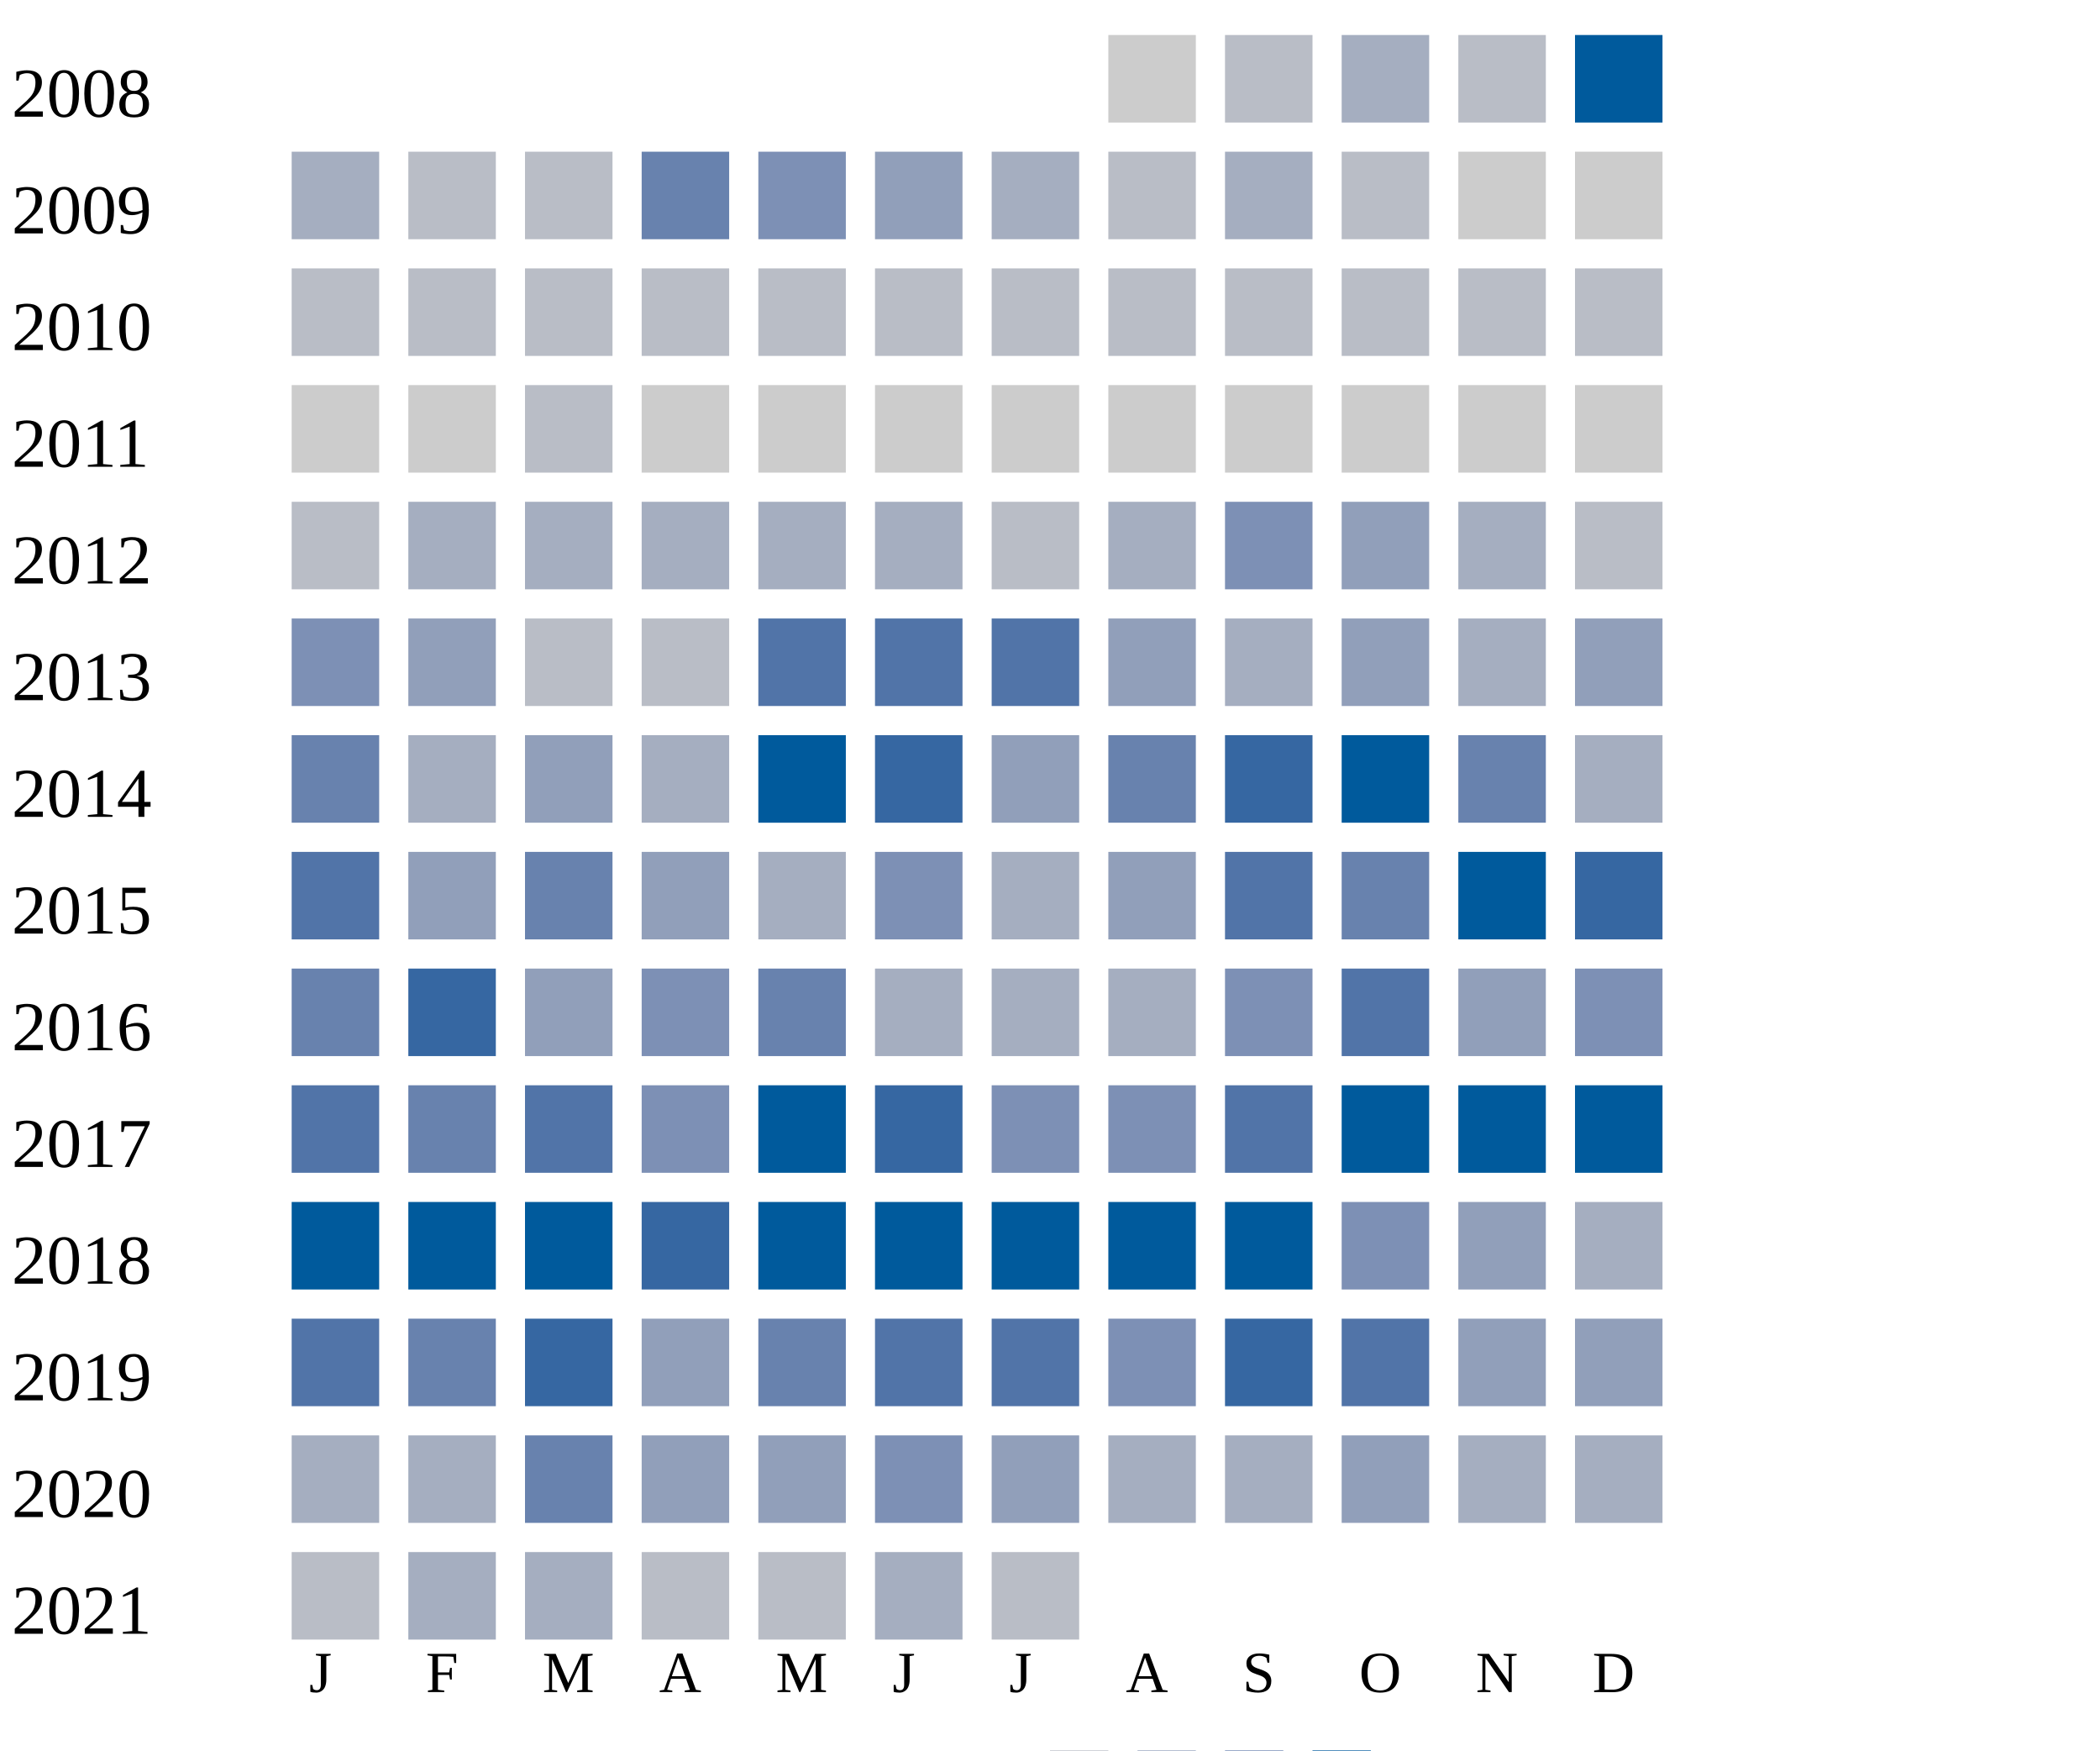
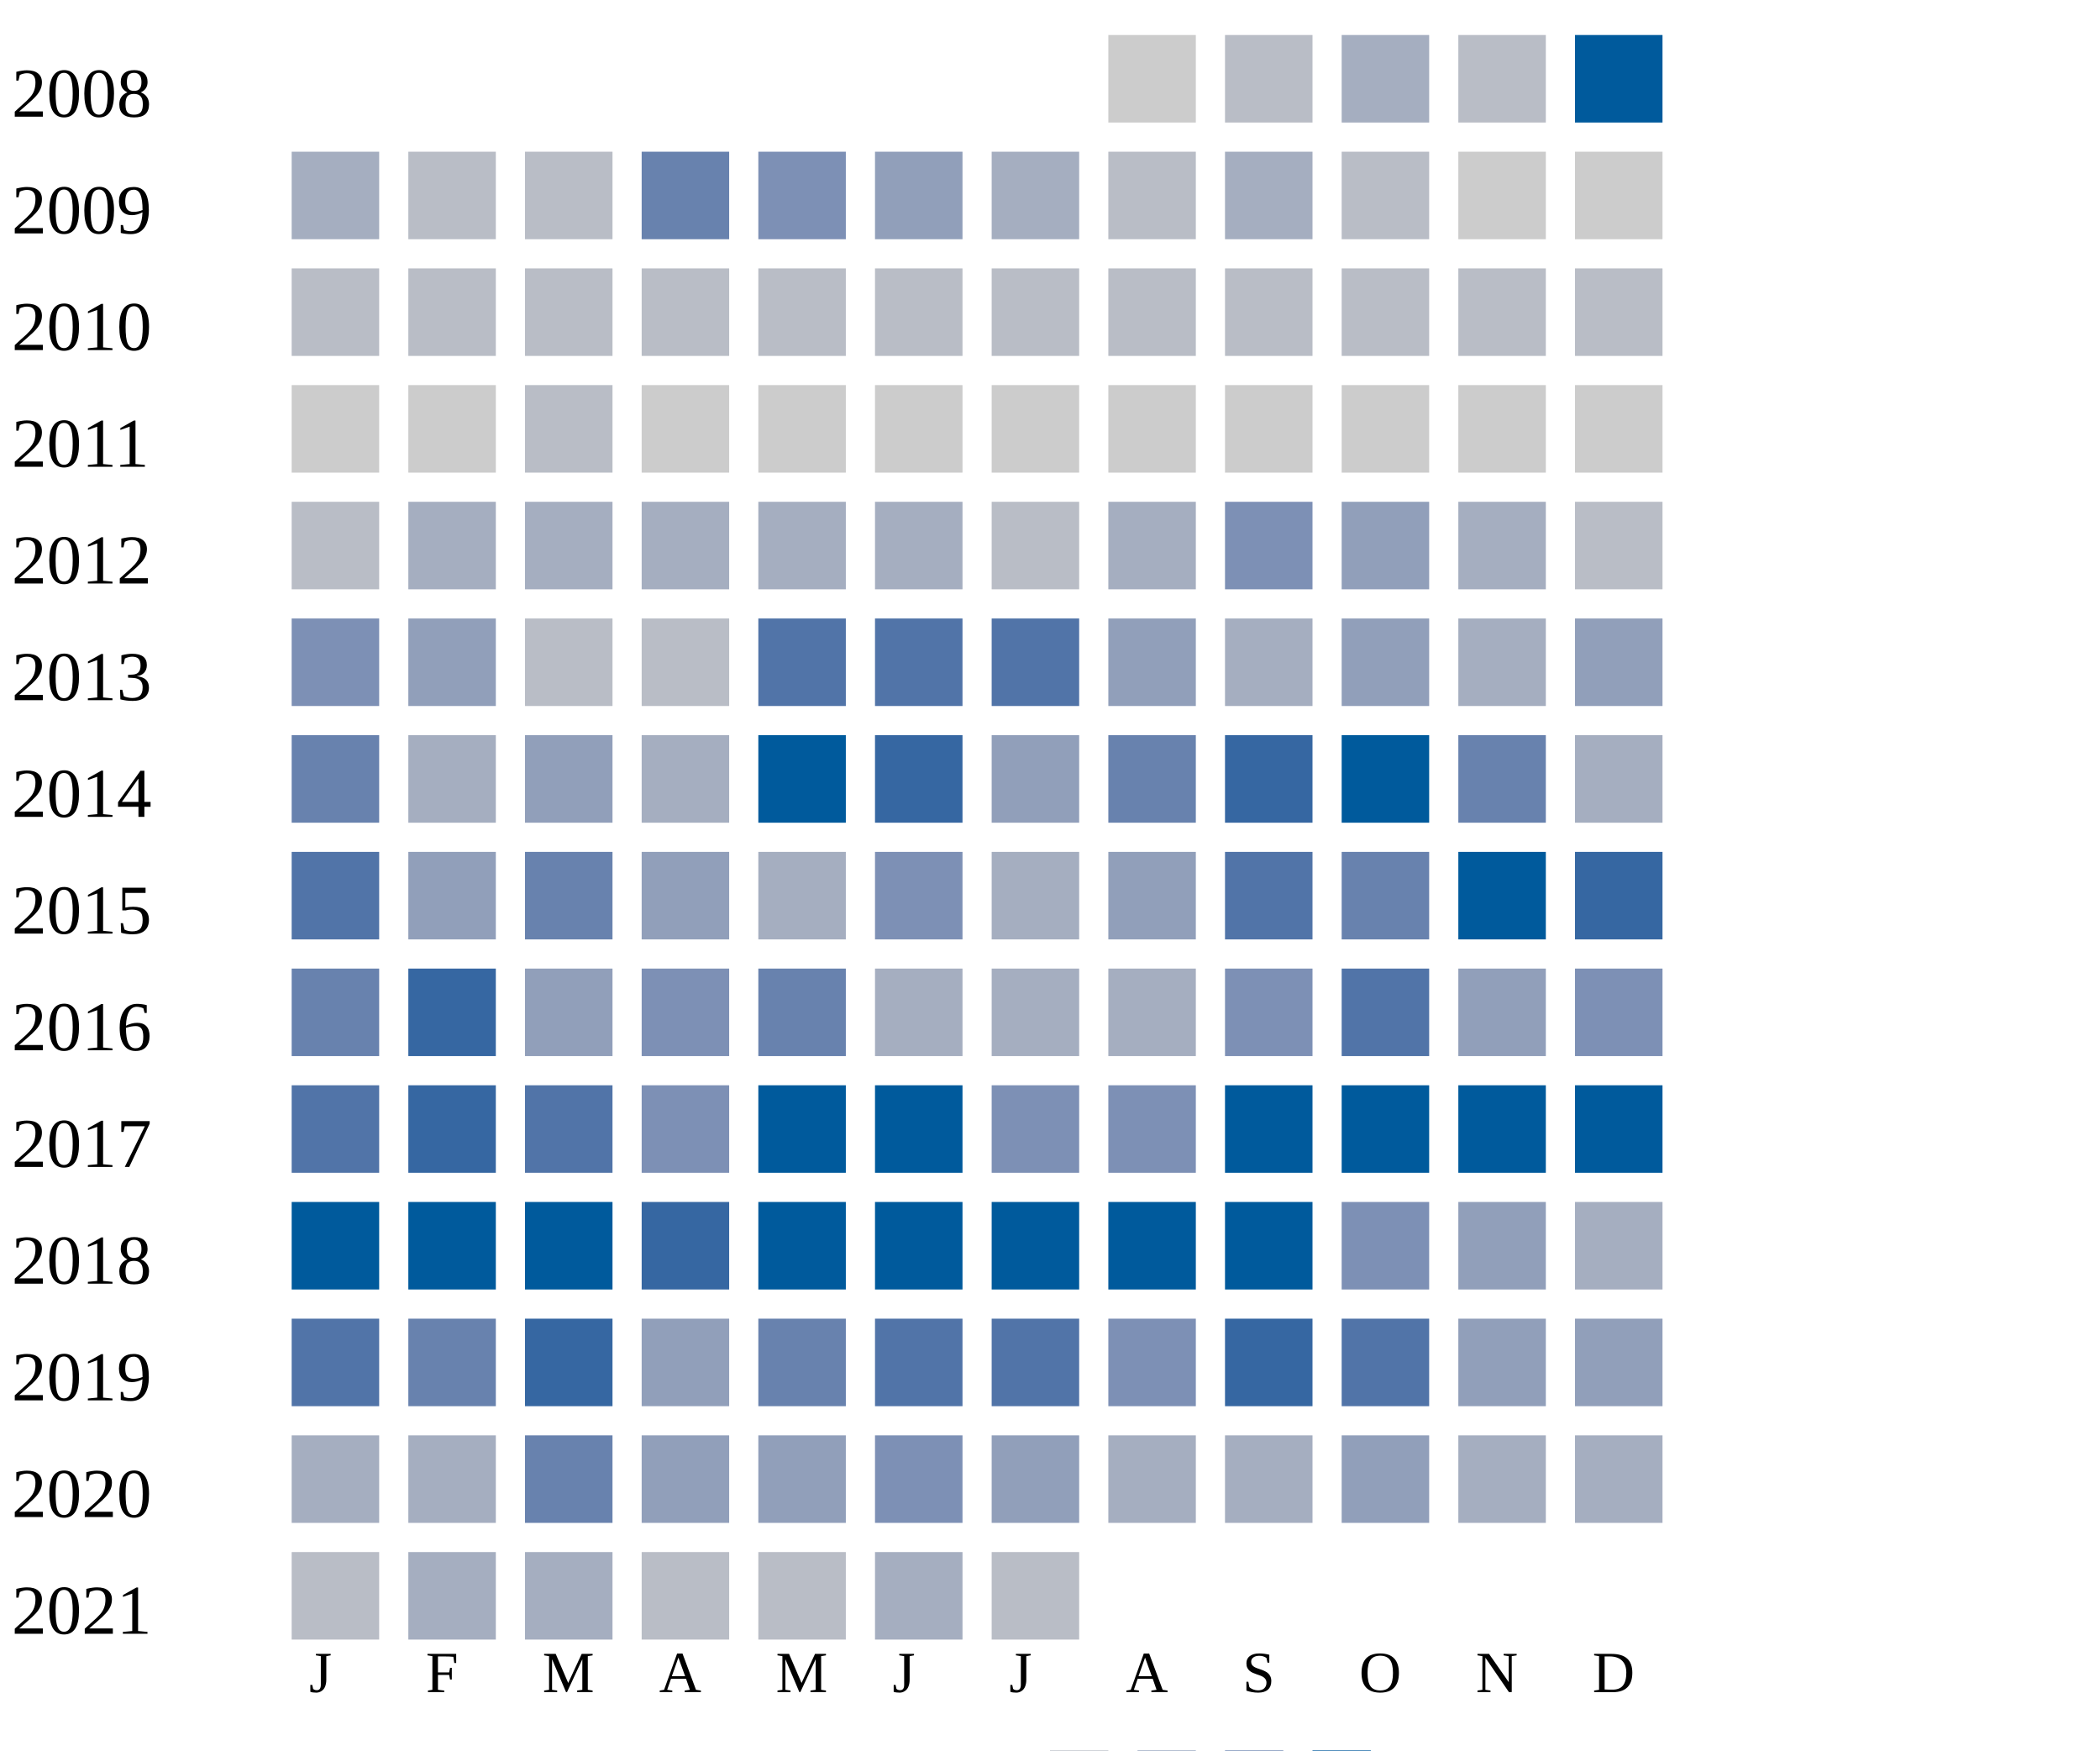
<svg xmlns="http://www.w3.org/2000/svg" width="360" height="300">
  <g transform="translate(0 0)">
    <text x="2" y="20">2008</text>
    <rect x="190" y="6" width="15" height="15" fill="#cccccc" />
    <rect x="210" y="6" width="15" height="15" fill="#b9bdc6" />
    <rect x="230" y="6" width="15" height="15" fill="#a5aec0" />
    <rect x="250" y="6" width="15" height="15" fill="#b9bdc6" />
    <rect x="270" y="6" width="15" height="15" fill="#005a9c" />
  </g>
  <g transform="translate(0 20)">
    <text x="2" y="20">2009</text>
    <rect x="50" y="6" width="15" height="15" fill="#a5aec0" />
    <rect x="70" y="6" width="15" height="15" fill="#b9bdc6" />
    <rect x="90" y="6" width="15" height="15" fill="#b9bdc6" />
    <rect x="110" y="6" width="15" height="15" fill="#6882ae" />
    <rect x="130" y="6" width="15" height="15" fill="#7d90b5" />
    <rect x="150" y="6" width="15" height="15" fill="#919fba" />
    <rect x="170" y="6" width="15" height="15" fill="#a5aec0" />
    <rect x="190" y="6" width="15" height="15" fill="#b9bdc6" />
    <rect x="210" y="6" width="15" height="15" fill="#a5aec0" />
    <rect x="230" y="6" width="15" height="15" fill="#b9bdc6" />
    <rect x="250" y="6" width="15" height="15" fill="#cccccc" />
    <rect x="270" y="6" width="15" height="15" fill="#cccccc" />
  </g>
  <g transform="translate(0 40)">
    <text x="2" y="20">2010</text>
    <rect x="50" y="6" width="15" height="15" fill="#b9bdc6" />
    <rect x="70" y="6" width="15" height="15" fill="#b9bdc6" />
    <rect x="90" y="6" width="15" height="15" fill="#b9bdc6" />
    <rect x="110" y="6" width="15" height="15" fill="#b9bdc6" />
    <rect x="130" y="6" width="15" height="15" fill="#b9bdc6" />
    <rect x="150" y="6" width="15" height="15" fill="#b9bdc6" />
    <rect x="170" y="6" width="15" height="15" fill="#b9bdc6" />
    <rect x="190" y="6" width="15" height="15" fill="#b9bdc6" />
    <rect x="210" y="6" width="15" height="15" fill="#b9bdc6" />
    <rect x="230" y="6" width="15" height="15" fill="#b9bdc6" />
    <rect x="250" y="6" width="15" height="15" fill="#b9bdc6" />
    <rect x="270" y="6" width="15" height="15" fill="#b9bdc6" />
  </g>
  <g transform="translate(0 60)">
    <text x="2" y="20">2011</text>
    <rect x="50" y="6" width="15" height="15" fill="#cccccc" />
    <rect x="70" y="6" width="15" height="15" fill="#cccccc" />
    <rect x="90" y="6" width="15" height="15" fill="#b9bdc6" />
    <rect x="110" y="6" width="15" height="15" fill="#cccccc" />
    <rect x="130" y="6" width="15" height="15" fill="#cccccc" />
    <rect x="150" y="6" width="15" height="15" fill="#cccccc" />
    <rect x="170" y="6" width="15" height="15" fill="#cccccc" />
    <rect x="190" y="6" width="15" height="15" fill="#cccccc" />
    <rect x="210" y="6" width="15" height="15" fill="#cccccc" />
    <rect x="230" y="6" width="15" height="15" fill="#cccccc" />
    <rect x="250" y="6" width="15" height="15" fill="#cccccc" />
    <rect x="270" y="6" width="15" height="15" fill="#cccccc" />
  </g>
  <g transform="translate(0 80)">
    <text x="2" y="20">2012</text>
    <rect x="50" y="6" width="15" height="15" fill="#b9bdc6" />
    <rect x="70" y="6" width="15" height="15" fill="#a5aec0" />
    <rect x="90" y="6" width="15" height="15" fill="#a5aec0" />
    <rect x="110" y="6" width="15" height="15" fill="#a5aec0" />
    <rect x="130" y="6" width="15" height="15" fill="#a5aec0" />
    <rect x="150" y="6" width="15" height="15" fill="#a5aec0" />
    <rect x="170" y="6" width="15" height="15" fill="#b9bdc6" />
    <rect x="190" y="6" width="15" height="15" fill="#a5aec0" />
    <rect x="210" y="6" width="15" height="15" fill="#7d90b5" />
    <rect x="230" y="6" width="15" height="15" fill="#919fba" />
    <rect x="250" y="6" width="15" height="15" fill="#a5aec0" />
    <rect x="270" y="6" width="15" height="15" fill="#b9bdc6" />
  </g>
  <g transform="translate(0 100)">
    <text x="2" y="20">2013</text>
    <rect x="50" y="6" width="15" height="15" fill="#7d90b5" />
    <rect x="70" y="6" width="15" height="15" fill="#919fba" />
    <rect x="90" y="6" width="15" height="15" fill="#b9bdc6" />
    <rect x="110" y="6" width="15" height="15" fill="#b9bdc6" />
    <rect x="130" y="6" width="15" height="15" fill="#5174a8" />
    <rect x="150" y="6" width="15" height="15" fill="#5174a8" />
    <rect x="170" y="6" width="15" height="15" fill="#5174a8" />
    <rect x="190" y="6" width="15" height="15" fill="#919fba" />
    <rect x="210" y="6" width="15" height="15" fill="#a5aec0" />
    <rect x="230" y="6" width="15" height="15" fill="#919fba" />
    <rect x="250" y="6" width="15" height="15" fill="#a5aec0" />
    <rect x="270" y="6" width="15" height="15" fill="#919fba" />
  </g>
  <g transform="translate(0 120)">
    <text x="2" y="20">2014</text>
    <rect x="50" y="6" width="15" height="15" fill="#6882ae" />
    <rect x="70" y="6" width="15" height="15" fill="#a5aec0" />
    <rect x="90" y="6" width="15" height="15" fill="#919fba" />
    <rect x="110" y="6" width="15" height="15" fill="#a5aec0" />
    <rect x="130" y="6" width="15" height="15" fill="#005a9c" />
    <rect x="150" y="6" width="15" height="15" fill="#3667a2" />
    <rect x="170" y="6" width="15" height="15" fill="#919fba" />
    <rect x="190" y="6" width="15" height="15" fill="#6882ae" />
    <rect x="210" y="6" width="15" height="15" fill="#3667a2" />
    <rect x="230" y="6" width="15" height="15" fill="#005a9c" />
    <rect x="250" y="6" width="15" height="15" fill="#6882ae" />
    <rect x="270" y="6" width="15" height="15" fill="#a5aec0" />
  </g>
  <g transform="translate(0 140)">
    <text x="2" y="20">2015</text>
    <rect x="50" y="6" width="15" height="15" fill="#5174a8" />
    <rect x="70" y="6" width="15" height="15" fill="#919fba" />
    <rect x="90" y="6" width="15" height="15" fill="#6882ae" />
    <rect x="110" y="6" width="15" height="15" fill="#919fba" />
    <rect x="130" y="6" width="15" height="15" fill="#a5aec0" />
    <rect x="150" y="6" width="15" height="15" fill="#7d90b5" />
    <rect x="170" y="6" width="15" height="15" fill="#a5aec0" />
    <rect x="190" y="6" width="15" height="15" fill="#919fba" />
    <rect x="210" y="6" width="15" height="15" fill="#5174a8" />
    <rect x="230" y="6" width="15" height="15" fill="#6882ae" />
    <rect x="250" y="6" width="15" height="15" fill="#005a9c" />
    <rect x="270" y="6" width="15" height="15" fill="#3667a2" />
  </g>
  <g transform="translate(0 160)">
    <text x="2" y="20">2016</text>
    <rect x="50" y="6" width="15" height="15" fill="#6882ae" />
    <rect x="70" y="6" width="15" height="15" fill="#3667a2" />
    <rect x="90" y="6" width="15" height="15" fill="#919fba" />
    <rect x="110" y="6" width="15" height="15" fill="#7d90b5" />
    <rect x="130" y="6" width="15" height="15" fill="#6882ae" />
    <rect x="150" y="6" width="15" height="15" fill="#a5aec0" />
    <rect x="170" y="6" width="15" height="15" fill="#a5aec0" />
    <rect x="190" y="6" width="15" height="15" fill="#a5aec0" />
    <rect x="210" y="6" width="15" height="15" fill="#7d90b5" />
    <rect x="230" y="6" width="15" height="15" fill="#5174a8" />
    <rect x="250" y="6" width="15" height="15" fill="#919fba" />
    <rect x="270" y="6" width="15" height="15" fill="#7d90b5" />
  </g>
  <g transform="translate(0 180)">
    <text x="2" y="20">2017</text>
    <rect x="50" y="6" width="15" height="15" fill="#5174a8" />
-     <rect x="70" y="6" width="15" height="15" fill="#6882ae" />
+     <rect x="70" y="6" width="15" height="15" fill="#3667a2" />
    <rect x="90" y="6" width="15" height="15" fill="#5174a8" />
    <rect x="110" y="6" width="15" height="15" fill="#7d90b5" />
    <rect x="130" y="6" width="15" height="15" fill="#005a9c" />
-     <rect x="150" y="6" width="15" height="15" fill="#3667a2" />
+     <rect x="150" y="6" width="15" height="15" fill="#005a9c" />
    <rect x="170" y="6" width="15" height="15" fill="#7d90b5" />
    <rect x="190" y="6" width="15" height="15" fill="#7d90b5" />
-     <rect x="210" y="6" width="15" height="15" fill="#5174a8" />
+     <rect x="210" y="6" width="15" height="15" fill="#005a9c" />
    <rect x="230" y="6" width="15" height="15" fill="#005a9c" />
    <rect x="250" y="6" width="15" height="15" fill="#005a9c" />
    <rect x="270" y="6" width="15" height="15" fill="#005a9c" />
  </g>
  <g transform="translate(0 200)">
    <text x="2" y="20">2018</text>
    <rect x="50" y="6" width="15" height="15" fill="#005a9c" />
    <rect x="70" y="6" width="15" height="15" fill="#005a9c" />
    <rect x="90" y="6" width="15" height="15" fill="#005a9c" />
    <rect x="110" y="6" width="15" height="15" fill="#3667a2" />
    <rect x="130" y="6" width="15" height="15" fill="#005a9c" />
    <rect x="150" y="6" width="15" height="15" fill="#005a9c" />
    <rect x="170" y="6" width="15" height="15" fill="#005a9c" />
    <rect x="190" y="6" width="15" height="15" fill="#005a9c" />
    <rect x="210" y="6" width="15" height="15" fill="#005a9c" />
    <rect x="230" y="6" width="15" height="15" fill="#7d90b5" />
    <rect x="250" y="6" width="15" height="15" fill="#919fba" />
    <rect x="270" y="6" width="15" height="15" fill="#a5aec0" />
  </g>
  <g transform="translate(0 220)">
    <text x="2" y="20">2019</text>
    <rect x="50" y="6" width="15" height="15" fill="#5174a8" />
    <rect x="70" y="6" width="15" height="15" fill="#6882ae" />
    <rect x="90" y="6" width="15" height="15" fill="#3667a2" />
    <rect x="110" y="6" width="15" height="15" fill="#919fba" />
    <rect x="130" y="6" width="15" height="15" fill="#6882ae" />
    <rect x="150" y="6" width="15" height="15" fill="#5174a8" />
    <rect x="170" y="6" width="15" height="15" fill="#5174a8" />
    <rect x="190" y="6" width="15" height="15" fill="#7d90b5" />
    <rect x="210" y="6" width="15" height="15" fill="#3667a2" />
    <rect x="230" y="6" width="15" height="15" fill="#5174a8" />
    <rect x="250" y="6" width="15" height="15" fill="#919fba" />
    <rect x="270" y="6" width="15" height="15" fill="#919fba" />
  </g>
  <g transform="translate(0 240)">
    <text x="2" y="20">2020</text>
    <rect x="50" y="6" width="15" height="15" fill="#a5aec0" />
    <rect x="70" y="6" width="15" height="15" fill="#a5aec0" />
    <rect x="90" y="6" width="15" height="15" fill="#6882ae" />
    <rect x="110" y="6" width="15" height="15" fill="#919fba" />
    <rect x="130" y="6" width="15" height="15" fill="#919fba" />
    <rect x="150" y="6" width="15" height="15" fill="#7d90b5" />
    <rect x="170" y="6" width="15" height="15" fill="#919fba" />
    <rect x="190" y="6" width="15" height="15" fill="#a5aec0" />
    <rect x="210" y="6" width="15" height="15" fill="#a5aec0" />
    <rect x="230" y="6" width="15" height="15" fill="#919fba" />
    <rect x="250" y="6" width="15" height="15" fill="#a5aec0" />
    <rect x="270" y="6" width="15" height="15" fill="#a5aec0" />
  </g>
  <g transform="translate(0 260)">
    <text x="2" y="20">2021</text>
    <rect x="50" y="6" width="15" height="15" fill="#b9bdc6" />
    <rect x="70" y="6" width="15" height="15" fill="#a5aec0" />
    <rect x="90" y="6" width="15" height="15" fill="#a5aec0" />
    <rect x="110" y="6" width="15" height="15" fill="#b9bdc6" />
    <rect x="130" y="6" width="15" height="15" fill="#b9bdc6" />
    <rect x="150" y="6" width="15" height="15" fill="#a5aec0" />
    <rect x="170" y="6" width="15" height="15" fill="#b9bdc6" />
  </g>
  <text style="font-size: 10px; text-align: center" x="53" y="290">J</text>
  <text style="font-size: 10px; text-align: center" x="73" y="290">F</text>
  <text style="font-size: 10px; text-align: center" x="93" y="290">M</text>
  <text style="font-size: 10px; text-align: center" x="113" y="290">A</text>
  <text style="font-size: 10px; text-align: center" x="133" y="290">M</text>
  <text style="font-size: 10px; text-align: center" x="153" y="290">J</text>
  <text style="font-size: 10px; text-align: center" x="173" y="290">J</text>
  <text style="font-size: 10px; text-align: center" x="193" y="290">A</text>
  <text style="font-size: 10px; text-align: center" x="213" y="290">S</text>
  <text style="font-size: 10px; text-align: center" x="233" y="290">O</text>
  <text style="font-size: 10px; text-align: center" x="253" y="290">N</text>
  <text style="font-size: 10px; text-align: center" x="273" y="290">D</text>
  <text style="font-size: 10px;" x="155" y="309">Less</text>
  <rect fill="#b9bdc6" width="10" height="10" x="180" y="300" />
  <rect fill="#919fba" width="10" height="10" x="195" y="300" />
  <rect fill="#6882ae" width="10" height="10" x="210" y="300" />
  <rect fill="#005a9c" width="10" height="10" x="225" y="300" />
  <text x="240" y="309" style="font-size: 10px;">More</text>
</svg>
